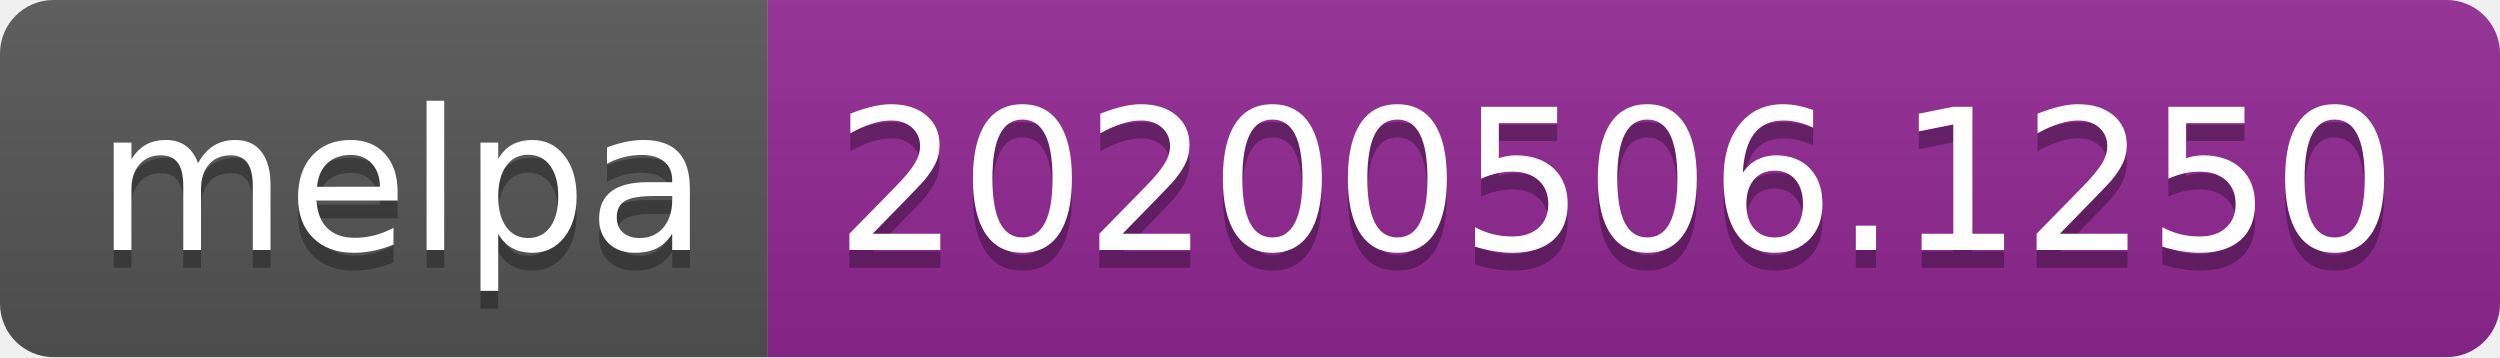
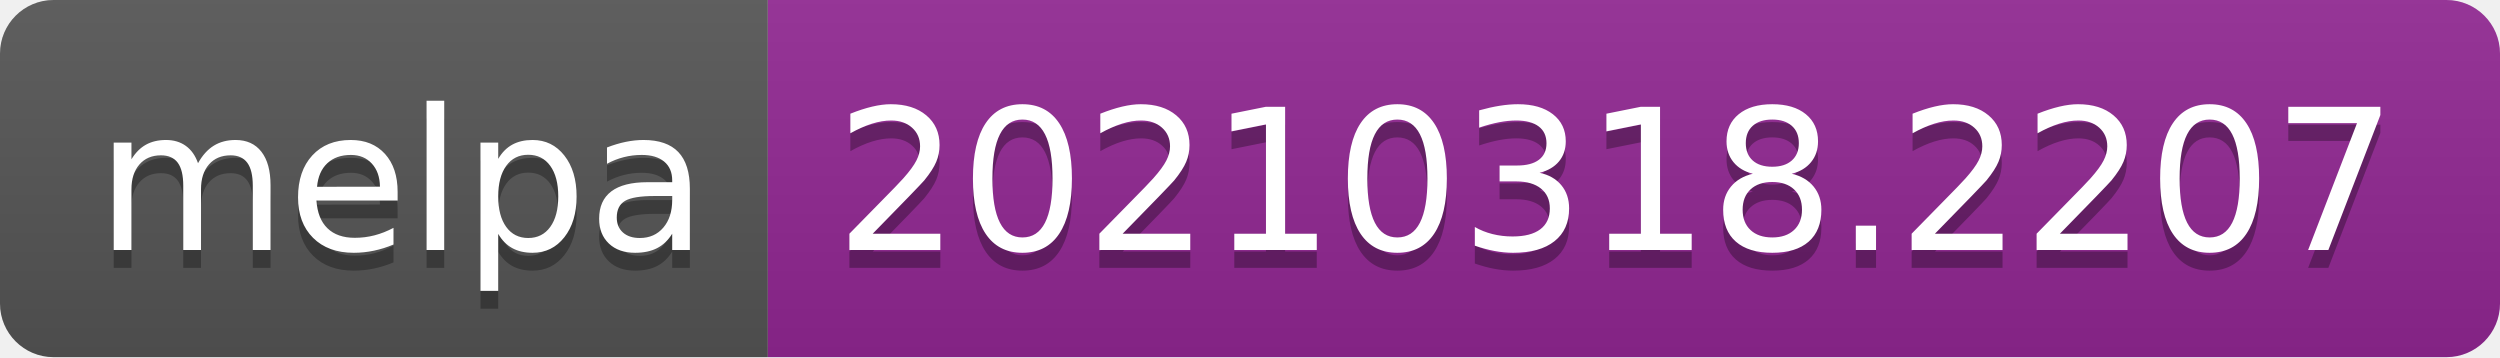
- <svg xmlns="http://www.w3.org/2000/svg" width="140" height="20" role="img" aria-label="melpa: 20200506.1250">
+ <svg xmlns="http://www.w3.org/2000/svg" width="140" height="20" role="img" aria-label="melpa: 20210318.2207">
  <linearGradient id="s" x2="0" y2="100%">
    <stop offset="0" stop-color="#bbb" stop-opacity=".1" />
    <stop offset="1" stop-opacity=".1" />
  </linearGradient>
  <clipPath id="r">
    <rect width="140" height="20" rx="3" fill="#fff" />
  </clipPath>
  <g clip-path="url(#r)">
    <rect width="43" height="20" fill="#555" />
    <rect x="43" width="97" height="20" fill="#922793" />
    <rect width="140" height="20" fill="url(#s)" />
  </g>
  <g fill="#fff" text-anchor="middle" font-family="Verdana,Geneva,DejaVu Sans,sans-serif" text-rendering="geometricPrecision" font-size="110">
    <text aria-hidden="true" x="225" y="150" fill="#010101" fill-opacity=".3" transform="scale(.1)" textLength="330">melpa</text>
    <text x="225" y="140" transform="scale(.1)" fill="#fff" textLength="330">melpa</text>
-     <text aria-hidden="true" x="905" y="150" fill="#010101" fill-opacity=".3" transform="scale(.1)" textLength="870">20200506.1250</text>
-     <text x="905" y="140" transform="scale(.1)" fill="#fff" textLength="870">20200506.1250</text>
+     <text aria-hidden="true" x="905" y="150" fill="#010101" fill-opacity=".3" transform="scale(.1)" textLength="870">20210318.2207</text>
+     <text x="905" y="140" transform="scale(.1)" fill="#fff" textLength="870">20210318.2207</text>
  </g>
</svg>
